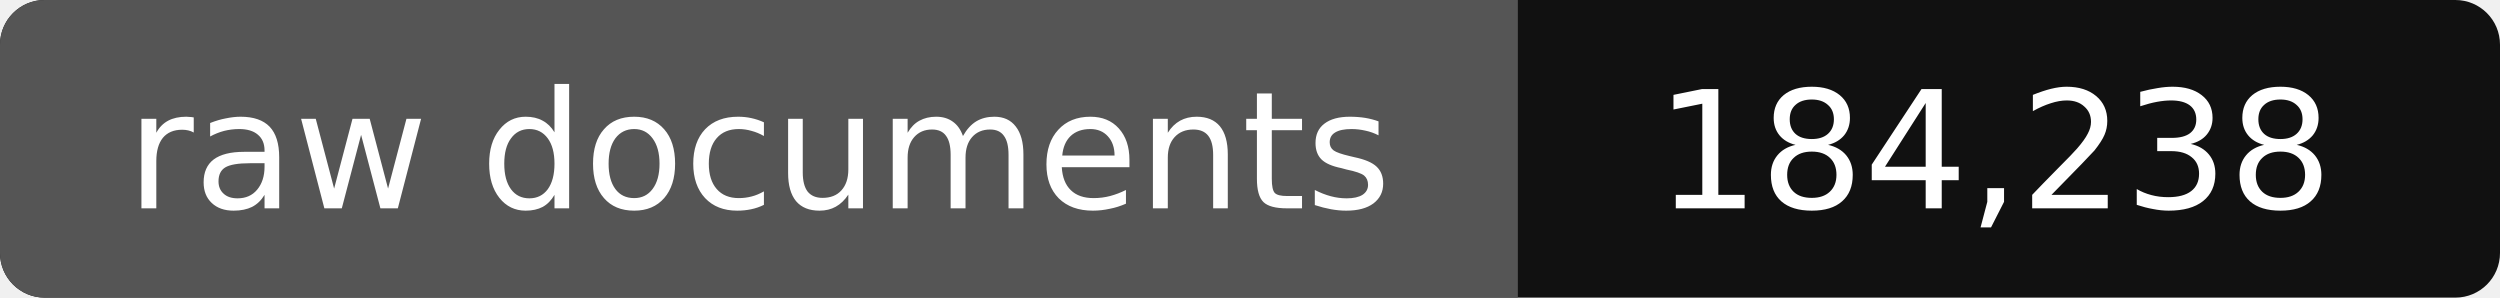
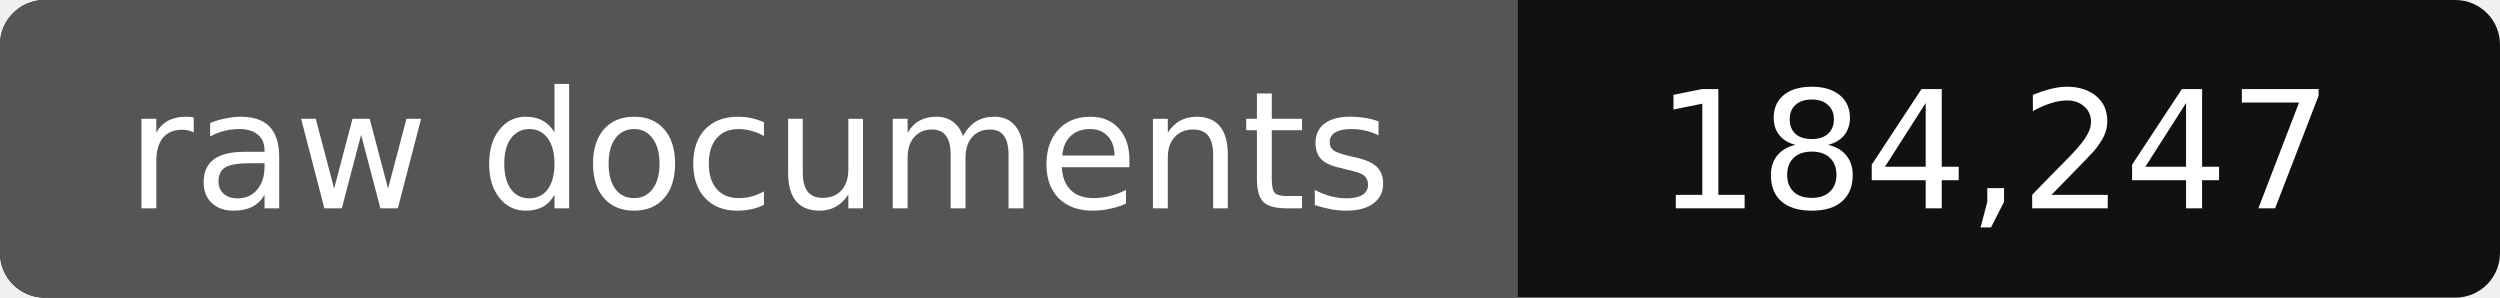
- <svg xmlns="http://www.w3.org/2000/svg" width="168" height="20" role="img" aria-label="raw documents: 184,238">
+ <svg xmlns="http://www.w3.org/2000/svg" width="168" height="20" role="img" aria-label="raw documents: 184,247">
  <rect width="168" height="20" rx="3" fill="#111" />
  <path fill="#555" d="M3 0h99v20H3a3 3 0 0 1-3-3V3a3 3 0 0 1 3-3z" />
  <g fill="#fff" text-anchor="middle" font-family="Verdana,DejaVu Sans,sans-serif" font-size="11">
    <text x="51" y="14">raw documents</text>
-     <text x="134" y="14">184,238</text>
+     <text x="134" y="14">184,247</text>
  </g>
</svg>
